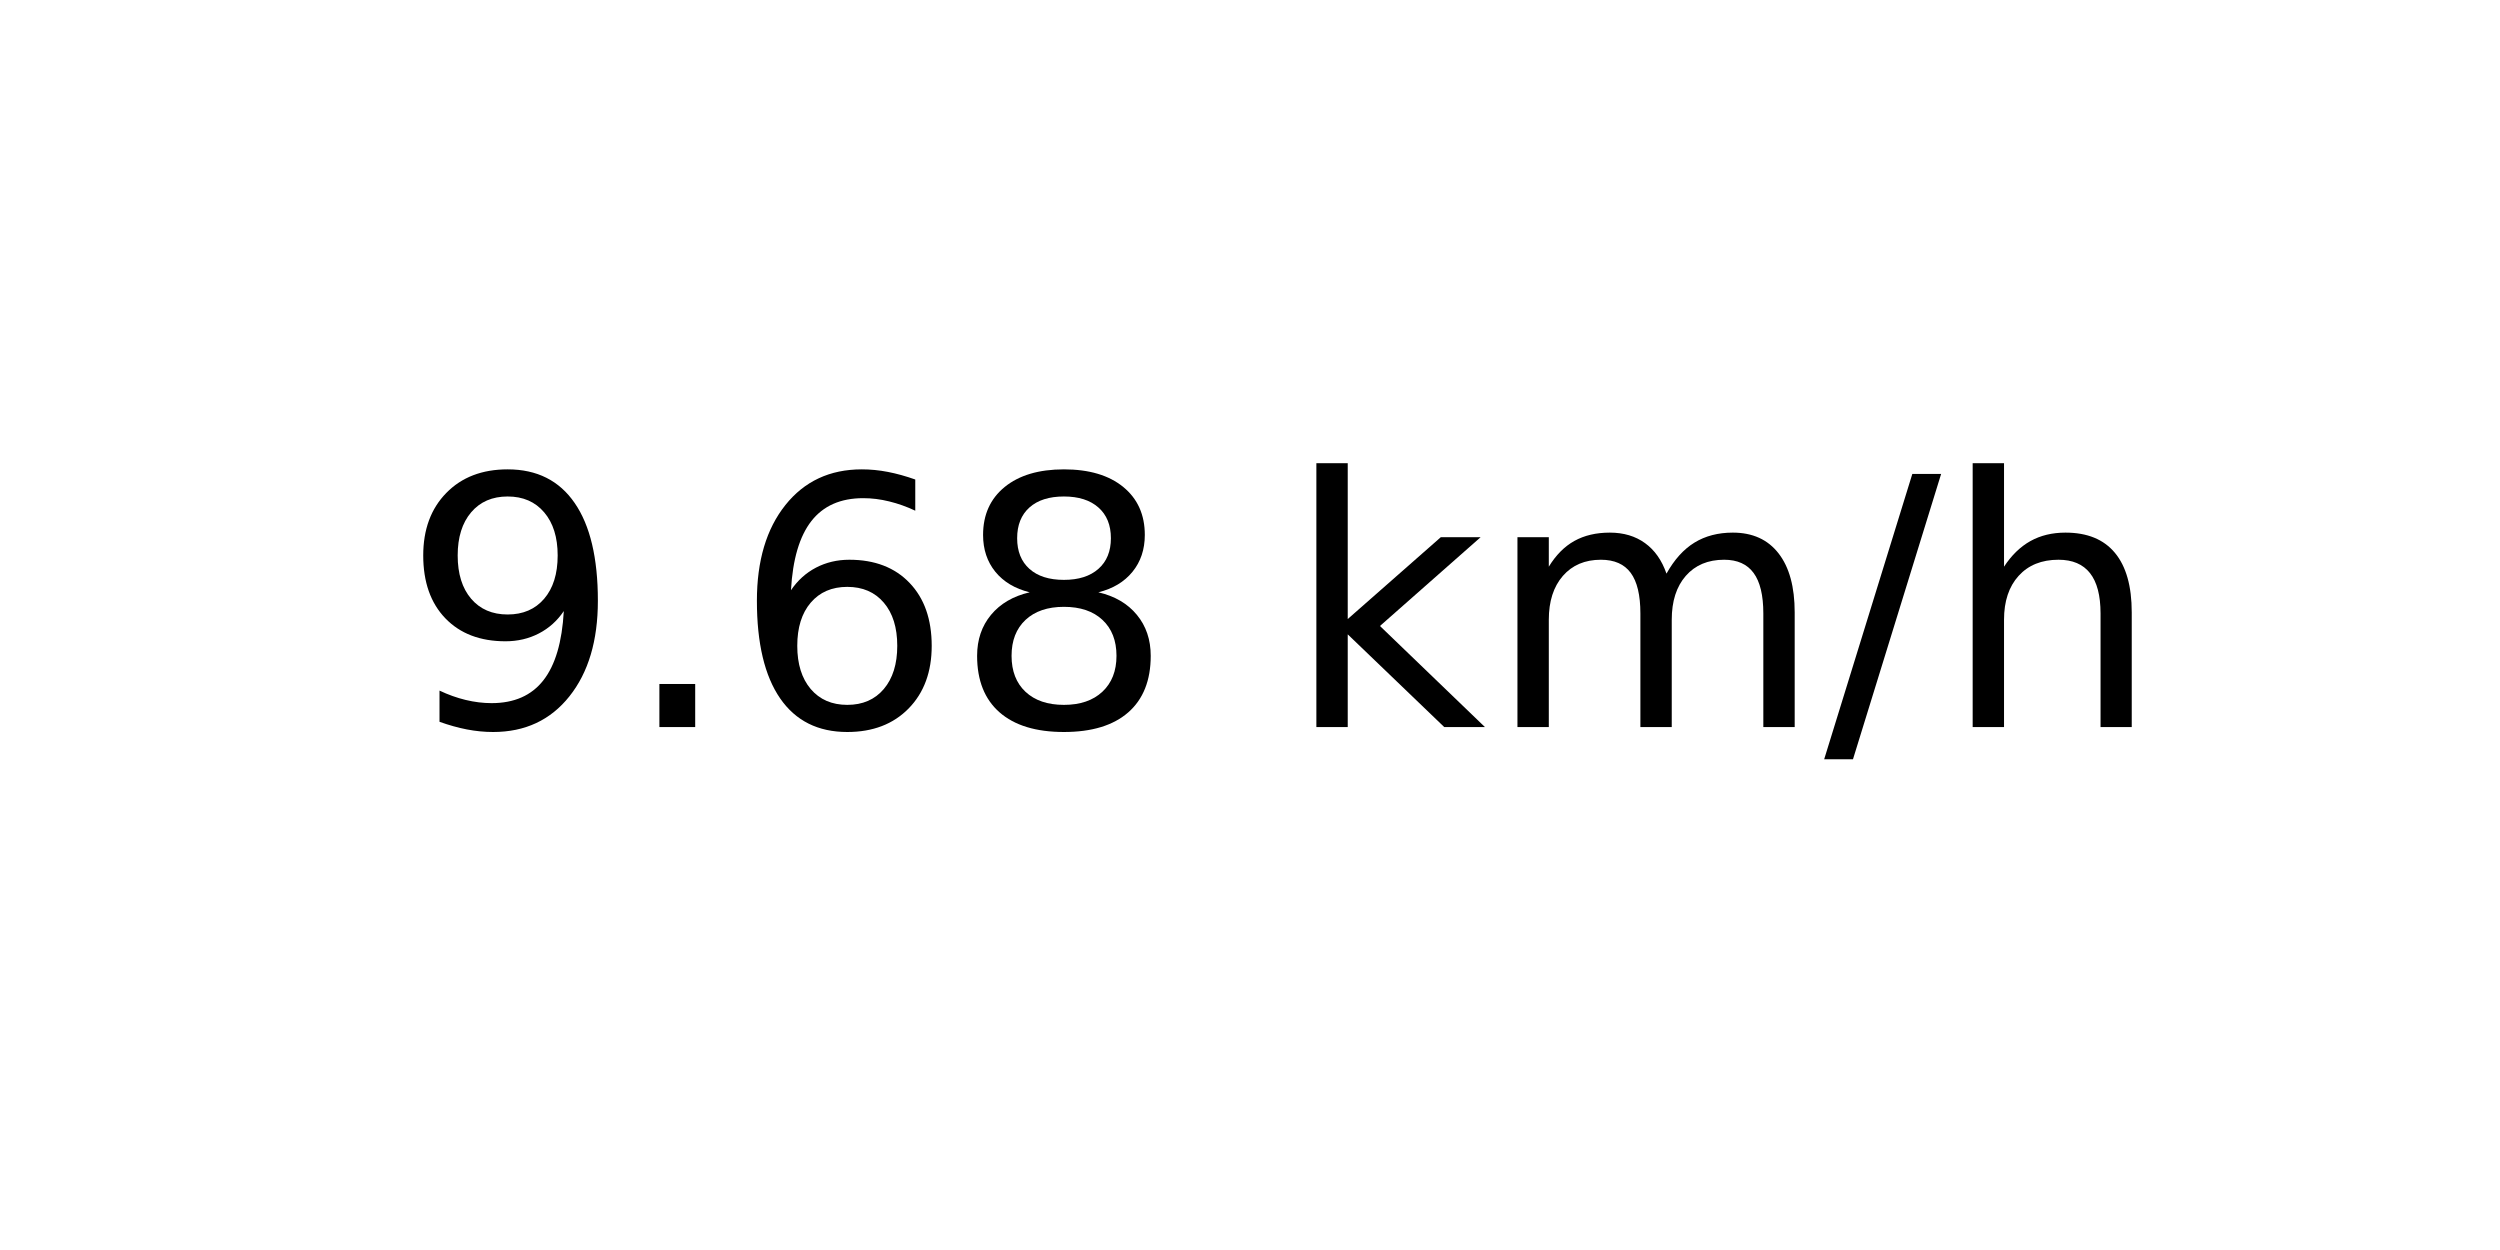
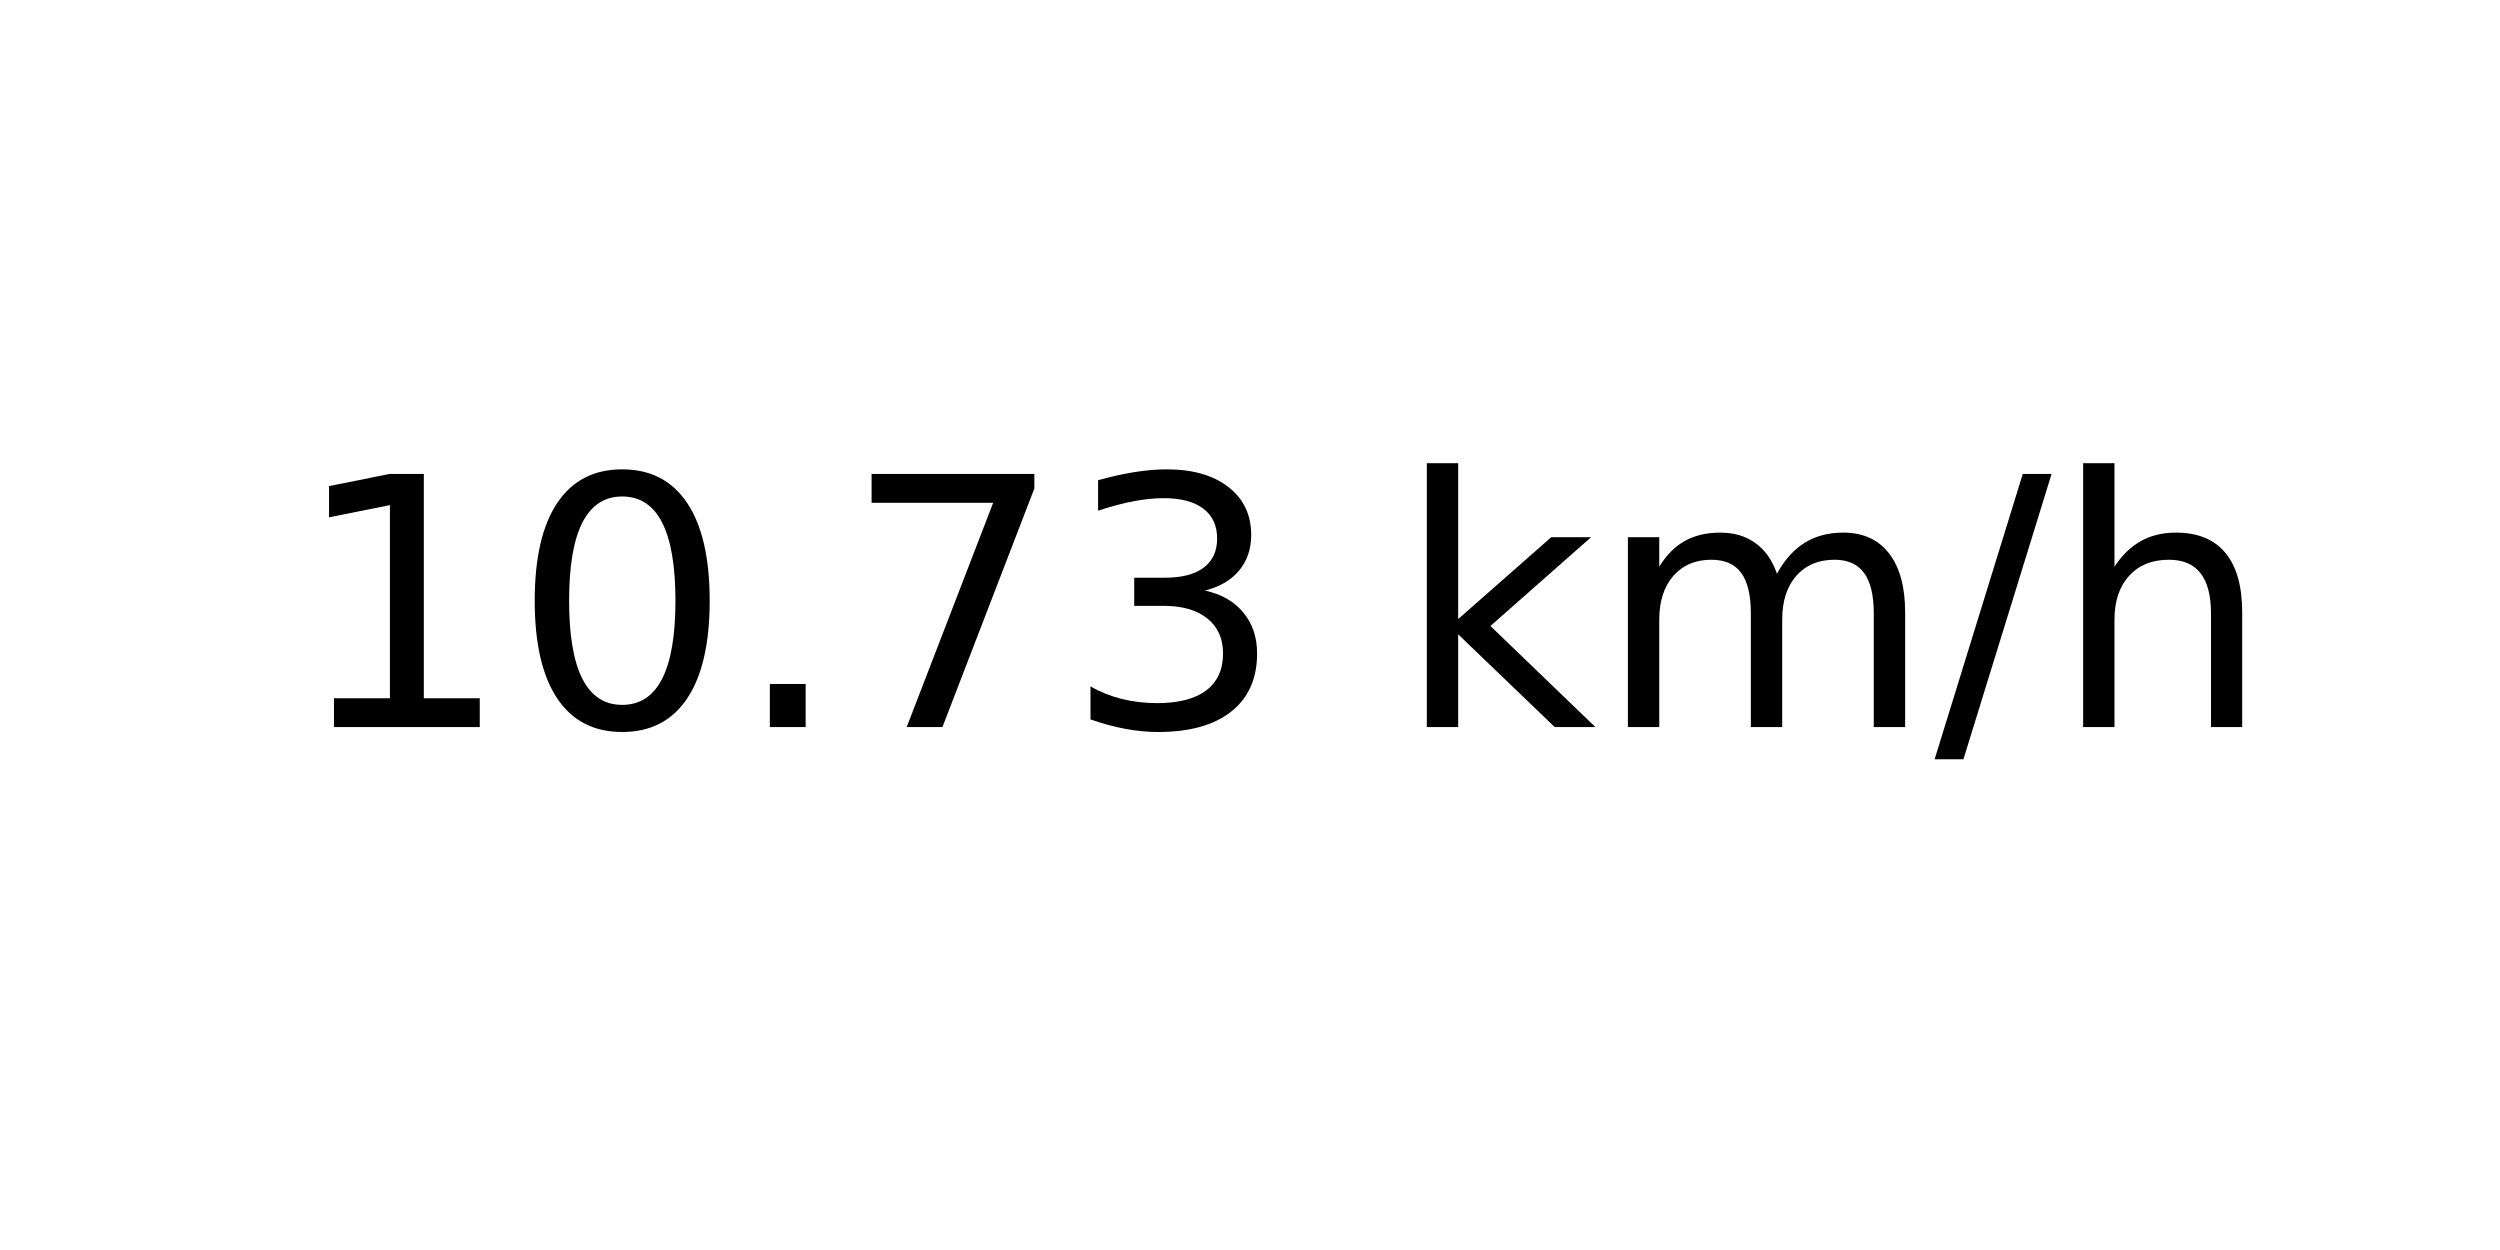
<svg xmlns="http://www.w3.org/2000/svg" xmlns:xlink="http://www.w3.org/1999/xlink" width="72pt" height="36pt" viewBox="0 0 72 36" version="1.1">
  <defs>
    <style type="text/css">*{stroke-linejoin: round; stroke-linecap: butt}</style>
  </defs>
  <g id="figure_1">
    <g id="axes_1">
      <g id="text_1">
-         <g transform="translate(11.55937 20.93937) scale(0.1 -0.1)">
+         <g transform="translate(8.378125 20.93937) scale(0.1 -0.1)">
          <defs>
-             <path id="DejaVuSans-39" d="M 703 97  L 703 672  Q 941 559 1184 500  Q 1428 441 1663 441  Q 2288 441 2617 861  Q 2947 1281 2994 2138  Q 2813 1869 2534 1725  Q 2256 1581 1919 1581  Q 1219 1581 811 2004  Q 403 2428 403 3163  Q 403 3881 828 4315  Q 1253 4750 1959 4750  Q 2769 4750 3195 4129  Q 3622 3509 3622 2328  Q 3622 1225 3098 567  Q 2575 -91 1691 -91  Q 1453 -91 1209 -44  Q 966 3 703 97  z M 1959 2075  Q 2384 2075 2632 2365  Q 2881 2656 2881 3163  Q 2881 3666 2632 3958  Q 2384 4250 1959 4250  Q 1534 4250 1286 3958  Q 1038 3666 1038 3163  Q 1038 2656 1286 2365  Q 1534 2075 1959 2075  z " transform="scale(0.015625)" />
+             <path id="DejaVuSans-31" d="M 794 531  L 1825 531  L 1825 4091  L 703 3866  L 703 4441  L 1819 4666  L 2450 4666  L 2450 531  L 3481 531  L 3481 0  L 794 0  L 794 531  z " transform="scale(0.015625)" />
+             <path id="DejaVuSans-30" d="M 2034 4250  Q 1547 4250 1301 3770  Q 1056 3291 1056 2328  Q 1056 1369 1301 889  Q 1547 409 2034 409  Q 2525 409 2770 889  Q 3016 1369 3016 2328  Q 3016 3291 2770 3770  Q 2525 4250 2034 4250  z M 2034 4750  Q 2819 4750 3233 4129  Q 3647 3509 3647 2328  Q 3647 1150 3233 529  Q 2819 -91 2034 -91  Q 1250 -91 836 529  Q 422 1150 422 2328  Q 422 3509 836 4129  Q 1250 4750 2034 4750  z " transform="scale(0.015625)" />
            <path id="DejaVuSans-2e" d="M 684 794  L 1344 794  L 1344 0  L 684 0  L 684 794  z " transform="scale(0.015625)" />
-             <path id="DejaVuSans-36" d="M 2113 2584  Q 1688 2584 1439 2293  Q 1191 2003 1191 1497  Q 1191 994 1439 701  Q 1688 409 2113 409  Q 2538 409 2786 701  Q 3034 994 3034 1497  Q 3034 2003 2786 2293  Q 2538 2584 2113 2584  z M 3366 4563  L 3366 3988  Q 3128 4100 2886 4159  Q 2644 4219 2406 4219  Q 1781 4219 1451 3797  Q 1122 3375 1075 2522  Q 1259 2794 1537 2939  Q 1816 3084 2150 3084  Q 2853 3084 3261 2657  Q 3669 2231 3669 1497  Q 3669 778 3244 343  Q 2819 -91 2113 -91  Q 1303 -91 875 529  Q 447 1150 447 2328  Q 447 3434 972 4092  Q 1497 4750 2381 4750  Q 2619 4750 2861 4703  Q 3103 4656 3366 4563  z " transform="scale(0.015625)" />
-             <path id="DejaVuSans-38" d="M 2034 2216  Q 1584 2216 1326 1975  Q 1069 1734 1069 1313  Q 1069 891 1326 650  Q 1584 409 2034 409  Q 2484 409 2743 651  Q 3003 894 3003 1313  Q 3003 1734 2745 1975  Q 2488 2216 2034 2216  z M 1403 2484  Q 997 2584 770 2862  Q 544 3141 544 3541  Q 544 4100 942 4425  Q 1341 4750 2034 4750  Q 2731 4750 3128 4425  Q 3525 4100 3525 3541  Q 3525 3141 3298 2862  Q 3072 2584 2669 2484  Q 3125 2378 3379 2068  Q 3634 1759 3634 1313  Q 3634 634 3220 271  Q 2806 -91 2034 -91  Q 1263 -91 848 271  Q 434 634 434 1313  Q 434 1759 690 2068  Q 947 2378 1403 2484  z M 1172 3481  Q 1172 3119 1398 2916  Q 1625 2713 2034 2713  Q 2441 2713 2670 2916  Q 2900 3119 2900 3481  Q 2900 3844 2670 4047  Q 2441 4250 2034 4250  Q 1625 4250 1398 4047  Q 1172 3844 1172 3481  z " transform="scale(0.015625)" />
+             <path id="DejaVuSans-37" d="M 525 4666  L 3525 4666  L 3525 4397  L 1831 0  L 1172 0  L 2766 4134  L 525 4134  L 525 4666  z " transform="scale(0.015625)" />
+             <path id="DejaVuSans-33" d="M 2597 2516  Q 3050 2419 3304 2112  Q 3559 1806 3559 1356  Q 3559 666 3084 287  Q 2609 -91 1734 -91  Q 1441 -91 1130 -33  Q 819 25 488 141  L 488 750  Q 750 597 1062 519  Q 1375 441 1716 441  Q 2309 441 2620 675  Q 2931 909 2931 1356  Q 2931 1769 2642 2001  Q 2353 2234 1838 2234  L 1294 2234  L 1294 2753  L 1863 2753  Q 2328 2753 2575 2939  Q 2822 3125 2822 3475  Q 2822 3834 2567 4026  Q 2313 4219 1838 4219  Q 1578 4219 1281 4162  Q 984 4106 628 3988  L 628 4550  Q 988 4650 1302 4700  Q 1616 4750 1894 4750  Q 2613 4750 3031 4423  Q 3450 4097 3450 3541  Q 3450 3153 3228 2886  Q 3006 2619 2597 2516  z " transform="scale(0.015625)" />
            <path id="DejaVuSans-20" transform="scale(0.015625)" />
            <path id="DejaVuSans-6b" d="M 581 4863  L 1159 4863  L 1159 1991  L 2875 3500  L 3609 3500  L 1753 1863  L 3688 0  L 2938 0  L 1159 1709  L 1159 0  L 581 0  L 581 4863  z " transform="scale(0.015625)" />
            <path id="DejaVuSans-6d" d="M 3328 2828  Q 3544 3216 3844 3400  Q 4144 3584 4550 3584  Q 5097 3584 5394 3201  Q 5691 2819 5691 2113  L 5691 0  L 5113 0  L 5113 2094  Q 5113 2597 4934 2840  Q 4756 3084 4391 3084  Q 3944 3084 3684 2787  Q 3425 2491 3425 1978  L 3425 0  L 2847 0  L 2847 2094  Q 2847 2600 2669 2842  Q 2491 3084 2119 3084  Q 1678 3084 1418 2786  Q 1159 2488 1159 1978  L 1159 0  L 581 0  L 581 3500  L 1159 3500  L 1159 2956  Q 1356 3278 1631 3431  Q 1906 3584 2284 3584  Q 2666 3584 2933 3390  Q 3200 3197 3328 2828  z " transform="scale(0.015625)" />
            <path id="DejaVuSans-2f" d="M 1625 4666  L 2156 4666  L 531 -594  L 0 -594  L 1625 4666  z " transform="scale(0.015625)" />
            <path id="DejaVuSans-68" d="M 3513 2113  L 3513 0  L 2938 0  L 2938 2094  Q 2938 2591 2744 2837  Q 2550 3084 2163 3084  Q 1697 3084 1428 2787  Q 1159 2491 1159 1978  L 1159 0  L 581 0  L 581 4863  L 1159 4863  L 1159 2956  Q 1366 3272 1645 3428  Q 1925 3584 2291 3584  Q 2894 3584 3203 3211  Q 3513 2838 3513 2113  z " transform="scale(0.015625)" />
          </defs>
-           <use xlink:href="#DejaVuSans-39" />
-           <use xlink:href="#DejaVuSans-2e" x="63.623" />
-           <use xlink:href="#DejaVuSans-36" x="95.41" />
-           <use xlink:href="#DejaVuSans-38" x="159.033" />
-           <use xlink:href="#DejaVuSans-20" x="222.656" />
-           <use xlink:href="#DejaVuSans-6b" x="254.443" />
-           <use xlink:href="#DejaVuSans-6d" x="312.354" />
-           <use xlink:href="#DejaVuSans-2f" x="409.766" />
-           <use xlink:href="#DejaVuSans-68" x="443.457" />
+           <use xlink:href="#DejaVuSans-31" />
+           <use xlink:href="#DejaVuSans-30" x="63.623" />
+           <use xlink:href="#DejaVuSans-2e" x="127.246" />
+           <use xlink:href="#DejaVuSans-37" x="159.033" />
+           <use xlink:href="#DejaVuSans-33" x="222.656" />
+           <use xlink:href="#DejaVuSans-20" x="286.279" />
+           <use xlink:href="#DejaVuSans-6b" x="318.066" />
+           <use xlink:href="#DejaVuSans-6d" x="375.977" />
+           <use xlink:href="#DejaVuSans-2f" x="473.389" />
+           <use xlink:href="#DejaVuSans-68" x="507.08" />
        </g>
      </g>
    </g>
  </g>
</svg>
